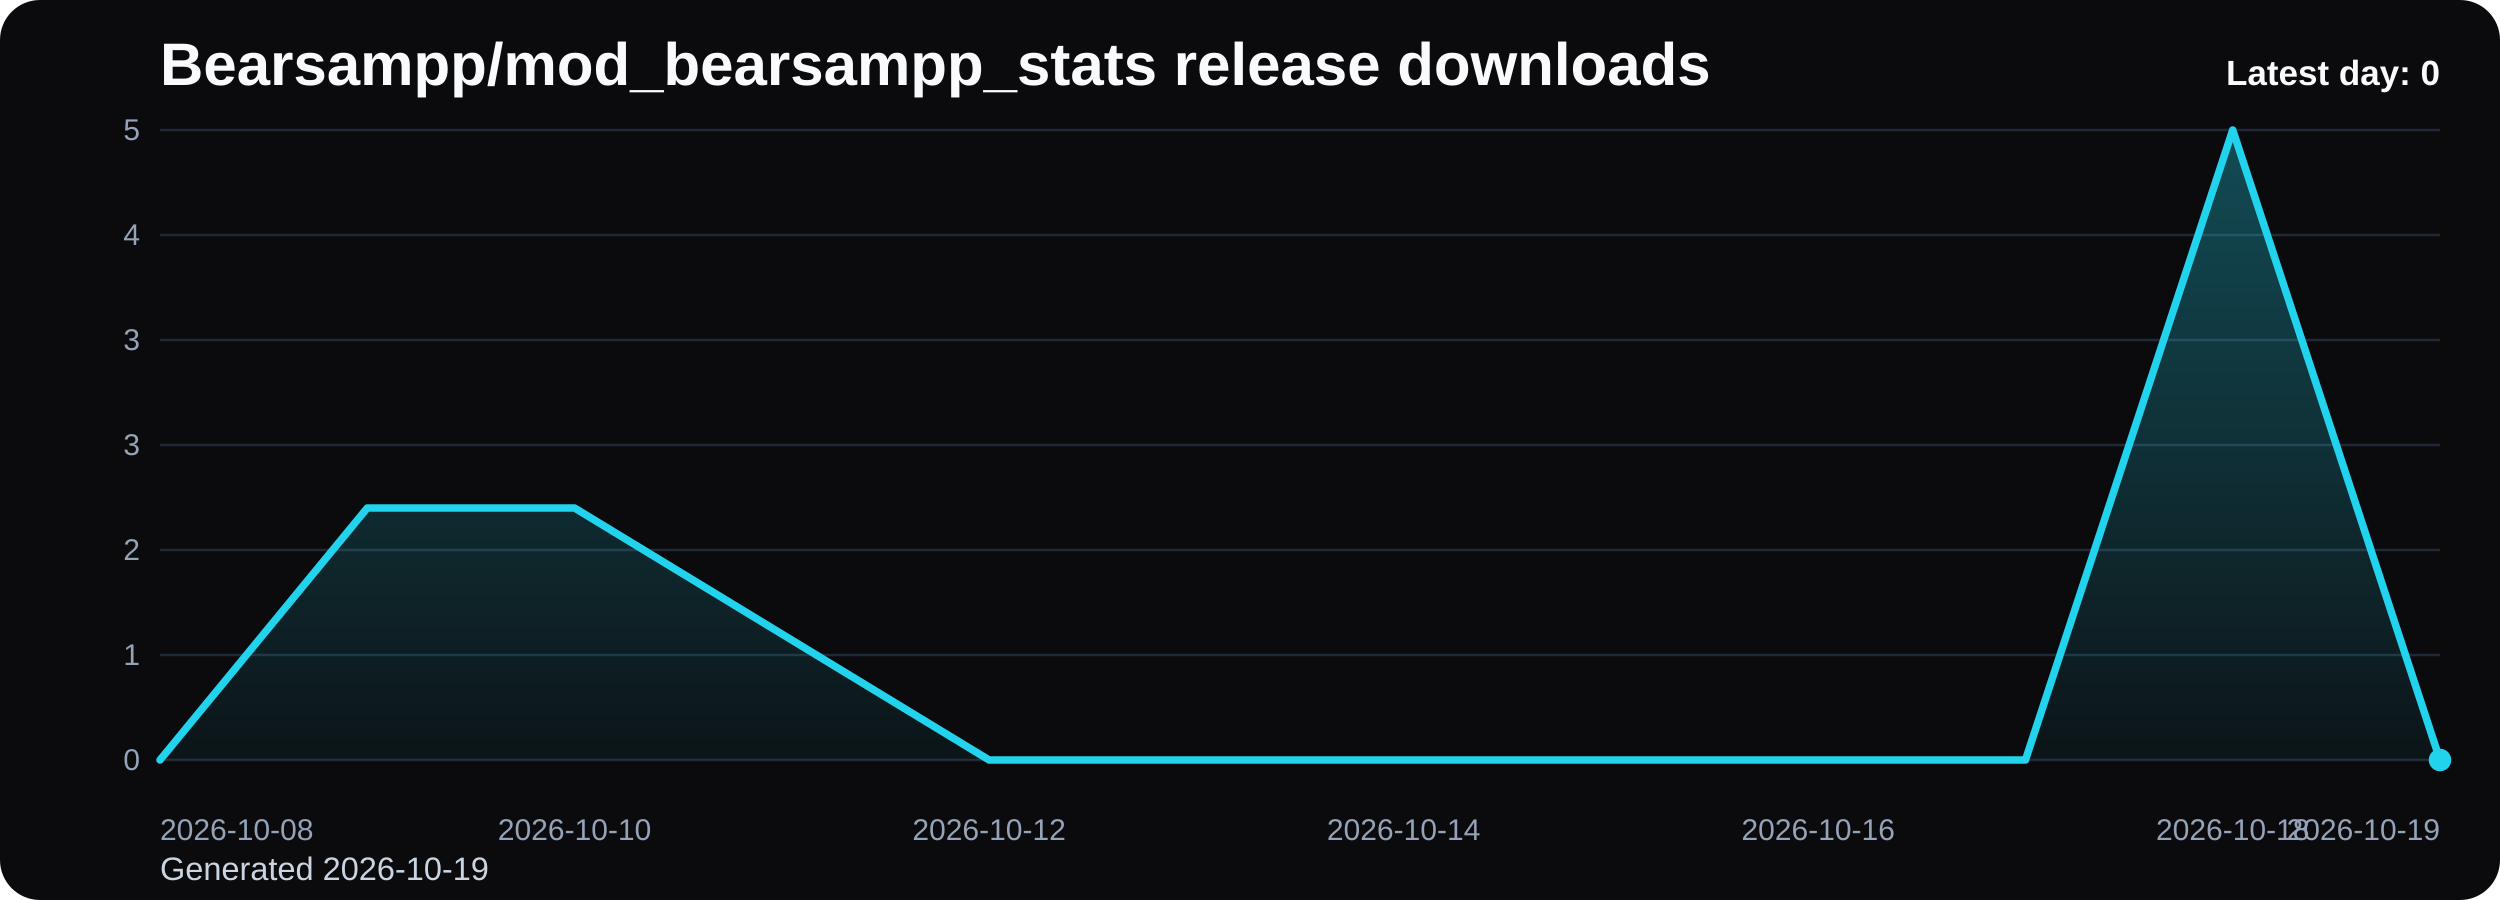
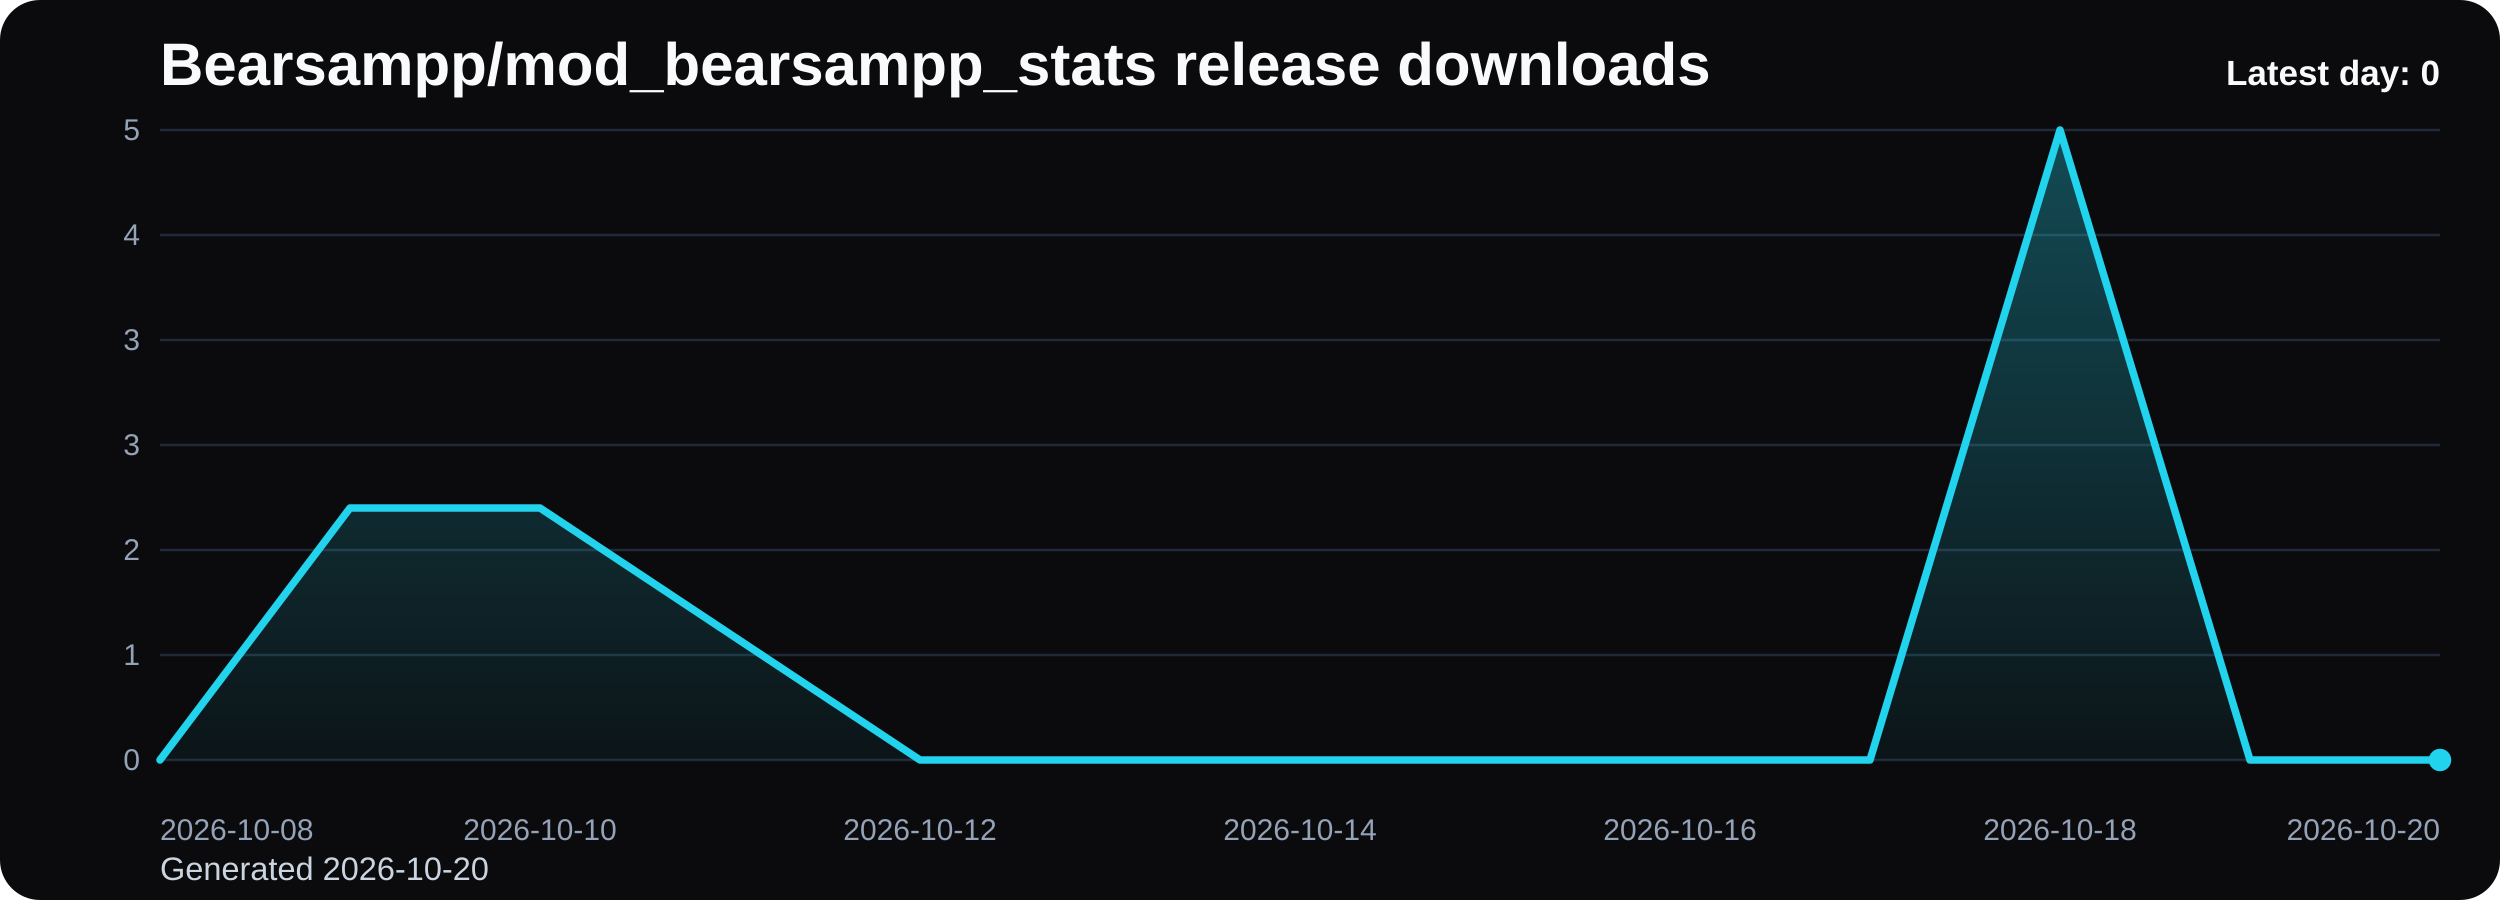
<svg xmlns="http://www.w3.org/2000/svg" viewBox="0 0 1000 360" role="img" aria-label="Bearsampp/mod_bearsampp_stats release downloads chart">
  <defs>
    <linearGradient id="fill-daily-black" x1="0" y1="0" x2="0" y2="1">
      <stop offset="0%" stop-color="#22d3ee" stop-opacity="0.32" />
      <stop offset="100%" stop-color="#22d3ee" stop-opacity="0.05" />
    </linearGradient>
    <style>
      .bg { fill: #0b0b0d; }
      .title { font: 700 24px Arial, sans-serif; fill: #f8fafc; }
      .sub { font: 400 13px Arial, sans-serif; fill: #cbd5e1; }
      .grid { stroke: #1f2937; stroke-width: 1; }
      .axis { font: 400 12px Arial, sans-serif; fill: #94a3b8; }
      .line { fill: none; stroke: #22d3ee; stroke-width: 3; stroke-linecap: round; stroke-linejoin: round; }
      .dot { fill: #22d3ee; }
      .value { font: 600 11px Arial, sans-serif; fill: #cbd5e1; }
      .latest { font: 700 14px Arial, sans-serif; fill: #f8fafc; }
    </style>
  </defs>
  <rect class="bg" x="0" y="0" width="1000" height="360" rx="16" />
  <text class="title" x="64" y="34">Bearsampp/mod_bearsampp_stats release downloads</text>
-   <text class="sub" x="64" y="352">Generated 2026-10-19</text>
+   <text class="sub" x="64" y="352">Generated 2026-10-20</text>
  <line x1="64" y1="52.00" x2="976" y2="52.00" class="grid" />
  <text x="56" y="56.00" text-anchor="end" class="axis">5</text>
  <line x1="64" y1="94.00" x2="976" y2="94.00" class="grid" />
  <text x="56" y="98.00" text-anchor="end" class="axis">4</text>
  <line x1="64" y1="136.00" x2="976" y2="136.00" class="grid" />
  <text x="56" y="140.00" text-anchor="end" class="axis">3</text>
  <line x1="64" y1="178.00" x2="976" y2="178.00" class="grid" />
  <text x="56" y="182.00" text-anchor="end" class="axis">3</text>
  <line x1="64" y1="220.00" x2="976" y2="220.00" class="grid" />
  <text x="56" y="224.00" text-anchor="end" class="axis">2</text>
  <line x1="64" y1="262.00" x2="976" y2="262.00" class="grid" />
  <text x="56" y="266.00" text-anchor="end" class="axis">1</text>
  <line x1="64" y1="304.00" x2="976" y2="304.00" class="grid" />
  <text x="56" y="308.00" text-anchor="end" class="axis">0</text>
-   <path d="M 64.00 304 L 64.00 304.00 L 146.91 203.20 L 229.82 203.20 L 312.73 253.60 L 395.64 304.00 L 478.55 304.00 L 561.45 304.00 L 644.36 304.00 L 727.27 304.00 L 810.18 304.00 L 893.09 52.00 L 976.00 304.00 L 976.00 304 Z" fill="url(#fill-daily-black)" />
-   <polyline class="line" points="64.00,304.00 146.91,203.20 229.82,203.20 312.73,253.60 395.64,304.00 478.55,304.00 561.45,304.00 644.36,304.00 727.27,304.00 810.18,304.00 893.09,52.00 976.00,304.00" />
+   <path d="M 64.00 304 L 64.00 304.00 L 140.00 203.20 L 216.00 203.20 L 292.00 253.60 L 368.00 304.00 L 444.00 304.00 L 520.00 304.00 L 596.00 304.00 L 672.00 304.00 L 748.00 304.00 L 824.00 52.00 L 900.00 304.00 L 976.00 304.00 L 976.00 304 Z" fill="url(#fill-daily-black)" />
+   <polyline class="line" points="64.00,304.00 140.00,203.20 216.00,203.20 292.00,253.60 368.00,304.00 444.00,304.00 520.00,304.00 596.00,304.00 672.00,304.00 748.00,304.00 824.00,52.00 900.00,304.00 976.00,304.00" />
  <circle class="dot" cx="976.00" cy="304.00" r="4.5" />
  <text class="axis" x="64.00" y="336" text-anchor="start">2026-10-08</text>
-   <text class="axis" x="229.82" y="336" text-anchor="middle">2026-10-10</text>
-   <text class="axis" x="395.64" y="336" text-anchor="middle">2026-10-12</text>
-   <text class="axis" x="561.45" y="336" text-anchor="middle">2026-10-14</text>
-   <text class="axis" x="727.27" y="336" text-anchor="middle">2026-10-16</text>
-   <text class="axis" x="893.09" y="336" text-anchor="middle">2026-10-18</text>
-   <text class="axis" x="976.00" y="336" text-anchor="end">2026-10-19</text>
+   <text class="axis" x="216.00" y="336" text-anchor="middle">2026-10-10</text>
+   <text class="axis" x="368.00" y="336" text-anchor="middle">2026-10-12</text>
+   <text class="axis" x="520.00" y="336" text-anchor="middle">2026-10-14</text>
+   <text class="axis" x="672.00" y="336" text-anchor="middle">2026-10-16</text>
+   <text class="axis" x="824.00" y="336" text-anchor="middle">2026-10-18</text>
+   <text class="axis" x="976.00" y="336" text-anchor="end">2026-10-20</text>
  <text class="latest" x="976" y="34" text-anchor="end">Latest day: 0</text>
</svg>
